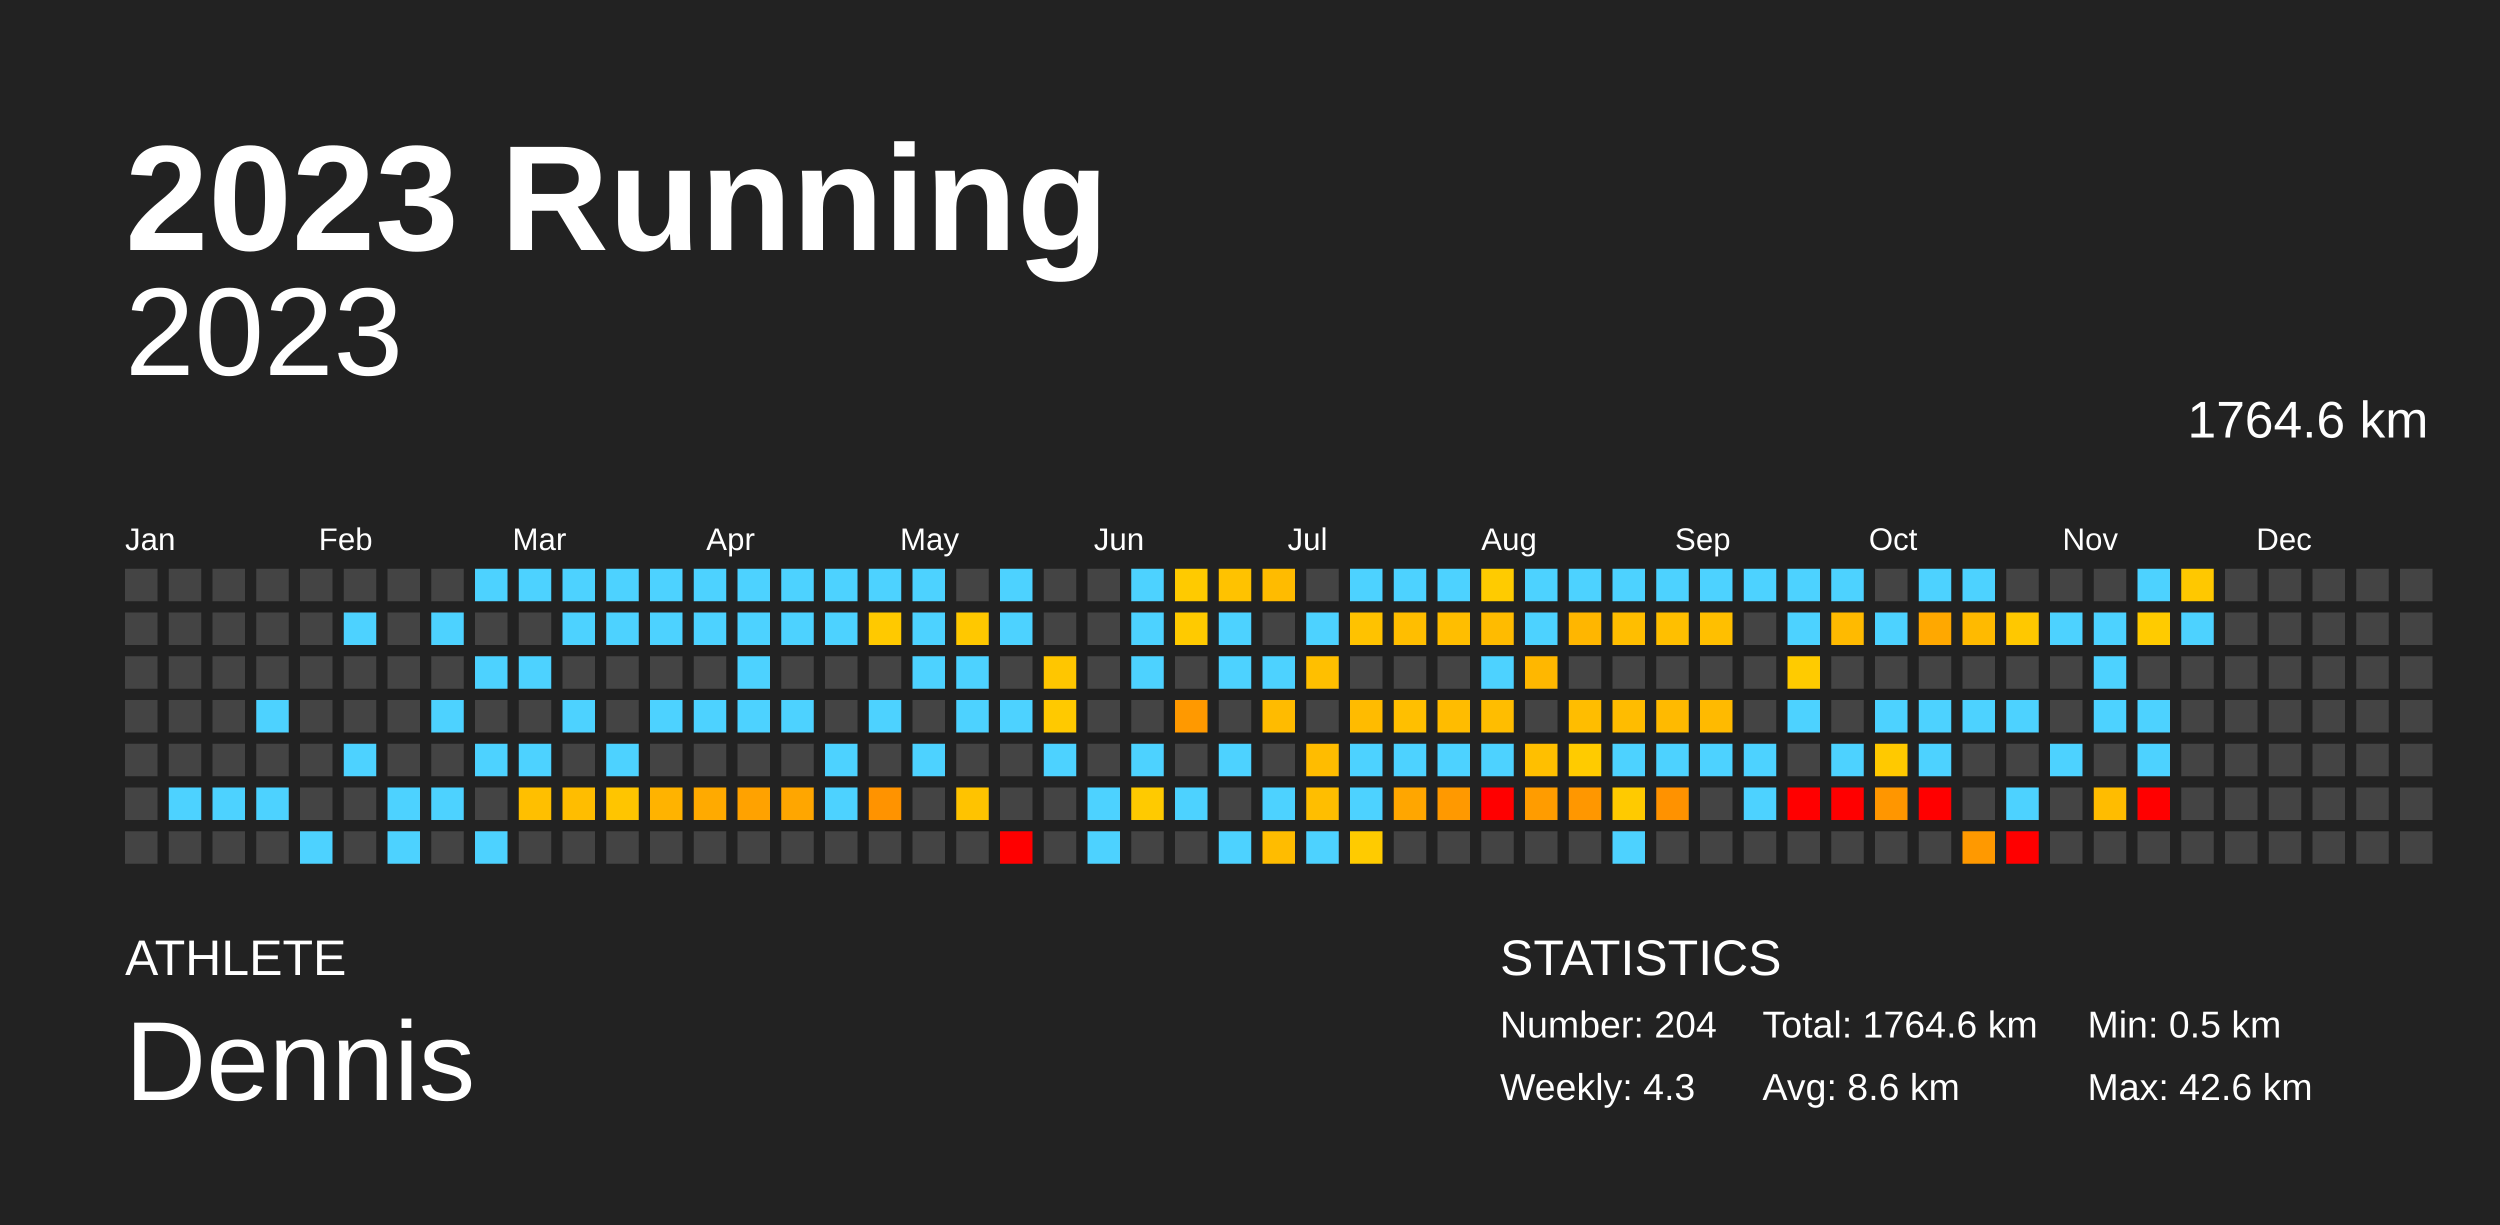
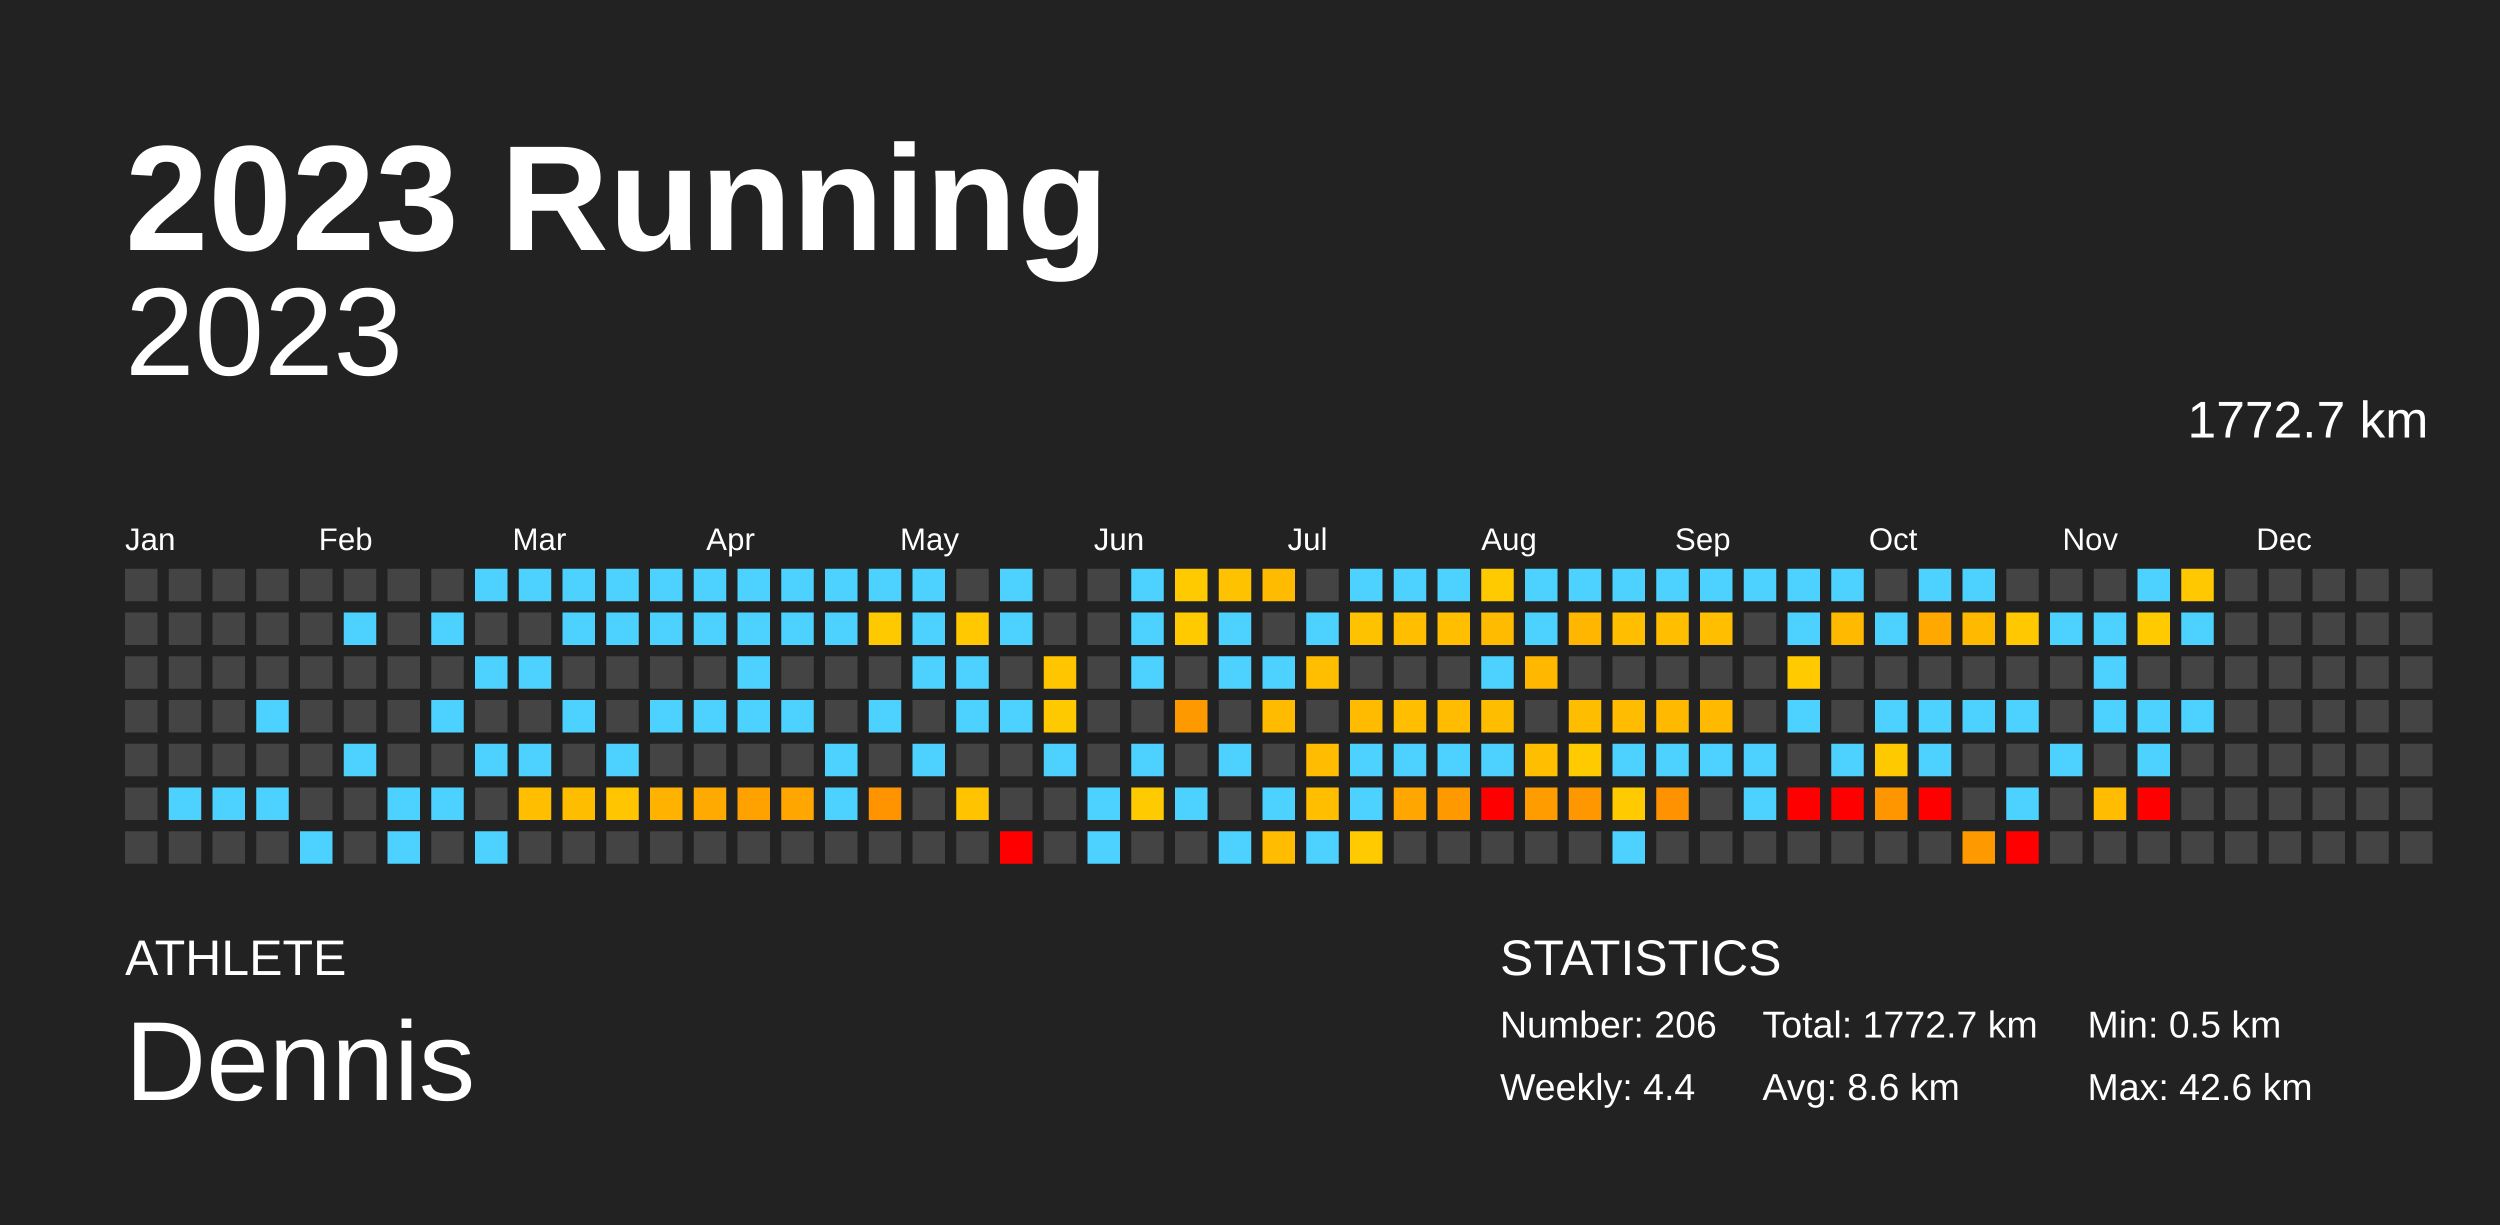
<svg xmlns="http://www.w3.org/2000/svg" baseProfile="full" height="98mm" version="1.1" viewBox="0,0,200,98" width="200mm">
  <defs />
  <rect fill="#222222" height="98" width="200" x="0" y="0" />
  <text fill="#FFFFFF" style="font-size:12px; font-family:Arial; font-weight:bold;" x="10" y="20">2023 Running</text>
  <text fill="#FFFFFF" style="font-size:4px; font-family:Arial" x="10" y="78">ATHLETE</text>
  <text fill="#FFFFFF" style="font-size:9px; font-family:Arial" x="10" y="88">Dennis</text>
  <text fill="#FFFFFF" style="font-size:4px; font-family:Arial" x="120" y="78">STATISTICS</text>
-   <text fill="#FFFFFF" style="font-size:3px; font-family:Arial" x="120" y="83">Number: 204</text>
-   <text fill="#FFFFFF" style="font-size:3px; font-family:Arial" x="120" y="88">Weekly: 4.3</text>
-   <text fill="#FFFFFF" style="font-size:3px; font-family:Arial" x="141" y="83">Total: 1764.6 km</text>
+   <text fill="#FFFFFF" style="font-size:3px; font-family:Arial" x="120" y="83">Number: 206</text>
+   <text fill="#FFFFFF" style="font-size:3px; font-family:Arial" x="120" y="88">Weekly: 4.4</text>
+   <text fill="#FFFFFF" style="font-size:3px; font-family:Arial" x="141" y="83">Total: 1772.7 km</text>
  <text fill="#FFFFFF" style="font-size:3px; font-family:Arial" x="141" y="88">Avg: 8.6 km</text>
  <text fill="#FFFFFF" style="font-size:3px; font-family:Arial" x="167" y="83">Min: 0.5 km</text>
  <text fill="#FFFFFF" style="font-size:3px; font-family:Arial" x="167" y="88">Max: 42.6 km</text>
  <text alignment-baseline="hanging" fill="#FFFFFF" style="font-size:10.0px; font-family:Arial;" x="10" y="30">2023</text>
-   <text alignment-baseline="hanging" fill="#FFFFFF" style="font-size:4.125px; font-family:Arial;" x="175" y="35">1764.6 km</text>
+   <text alignment-baseline="hanging" fill="#FFFFFF" style="font-size:4.125px; font-family:Arial;" x="175" y="35">1772.7 km</text>
  <text fill="#FFFFFF" style="font-size:2.5px; font-family:Arial" x="10.0" y="44">Jan</text>
  <text fill="#FFFFFF" style="font-size:2.5px; font-family:Arial" x="25.5" y="44">Feb</text>
  <text fill="#FFFFFF" style="font-size:2.5px; font-family:Arial" x="41.0" y="44">Mar</text>
  <text fill="#FFFFFF" style="font-size:2.5px; font-family:Arial" x="56.5" y="44">Apr</text>
  <text fill="#FFFFFF" style="font-size:2.5px; font-family:Arial" x="72.0" y="44">May</text>
  <text fill="#FFFFFF" style="font-size:2.5px; font-family:Arial" x="87.5" y="44">Jun</text>
  <text fill="#FFFFFF" style="font-size:2.5px; font-family:Arial" x="103.0" y="44">Jul</text>
  <text fill="#FFFFFF" style="font-size:2.5px; font-family:Arial" x="118.5" y="44">Aug</text>
  <text fill="#FFFFFF" style="font-size:2.5px; font-family:Arial" x="134.0" y="44">Sep</text>
  <text fill="#FFFFFF" style="font-size:2.5px; font-family:Arial" x="149.5" y="44">Oct</text>
  <text fill="#FFFFFF" style="font-size:2.5px; font-family:Arial" x="165.0" y="44">Nov</text>
  <text fill="#FFFFFF" style="font-size:2.5px; font-family:Arial" x="180.5" y="44">Dec</text>
  <rect fill="#444444" height="2.6" width="2.6" x="10.0" y="45.5" />
  <rect fill="#444444" height="2.6" width="2.6" x="10.0" y="49.0" />
  <rect fill="#444444" height="2.6" width="2.6" x="10.0" y="52.5" />
  <rect fill="#444444" height="2.6" width="2.6" x="10.0" y="56.0" />
  <rect fill="#444444" height="2.6" width="2.6" x="10.0" y="59.5" />
  <rect fill="#444444" height="2.6" width="2.6" x="10.0" y="63.0" />
  <rect fill="#444444" height="2.6" width="2.6" x="10.0" y="66.5" />
  <rect fill="#444444" height="2.6" width="2.6" x="13.5" y="45.5" />
  <rect fill="#444444" height="2.6" width="2.6" x="13.5" y="49.0" />
  <rect fill="#444444" height="2.6" width="2.6" x="13.5" y="52.5" />
  <rect fill="#444444" height="2.6" width="2.6" x="13.5" y="56.0" />
  <rect fill="#444444" height="2.6" width="2.6" x="13.5" y="59.5" />
  <rect fill="#4dd2ff" height="2.6" width="2.6" x="13.5" y="63.0" />
  <rect fill="#444444" height="2.6" width="2.6" x="13.5" y="66.5" />
  <rect fill="#444444" height="2.6" width="2.6" x="17.0" y="45.5" />
  <rect fill="#444444" height="2.6" width="2.6" x="17.0" y="49.0" />
  <rect fill="#444444" height="2.6" width="2.6" x="17.0" y="52.5" />
  <rect fill="#444444" height="2.6" width="2.6" x="17.0" y="56.0" />
  <rect fill="#444444" height="2.6" width="2.6" x="17.0" y="59.5" />
  <rect fill="#4dd2ff" height="2.6" width="2.6" x="17.0" y="63.0" />
  <rect fill="#444444" height="2.6" width="2.6" x="17.0" y="66.5" />
  <rect fill="#444444" height="2.6" width="2.6" x="20.5" y="45.5" />
  <rect fill="#444444" height="2.6" width="2.6" x="20.5" y="49.0" />
  <rect fill="#444444" height="2.6" width="2.6" x="20.5" y="52.5" />
  <rect fill="#4dd2ff" height="2.6" width="2.6" x="20.5" y="56.0" />
  <rect fill="#444444" height="2.6" width="2.6" x="20.5" y="59.5" />
  <rect fill="#4dd2ff" height="2.6" width="2.6" x="20.5" y="63.0" />
  <rect fill="#444444" height="2.6" width="2.6" x="20.5" y="66.5" />
  <rect fill="#444444" height="2.6" width="2.6" x="24.0" y="45.5" />
  <rect fill="#444444" height="2.6" width="2.6" x="24.0" y="49.0" />
  <rect fill="#444444" height="2.6" width="2.6" x="24.0" y="52.5" />
  <rect fill="#444444" height="2.6" width="2.6" x="24.0" y="56.0" />
  <rect fill="#444444" height="2.6" width="2.6" x="24.0" y="59.5" />
  <rect fill="#444444" height="2.6" width="2.6" x="24.0" y="63.0" />
  <rect fill="#4dd2ff" height="2.6" width="2.6" x="24.0" y="66.5" />
  <rect fill="#444444" height="2.6" width="2.6" x="27.5" y="45.5" />
  <rect fill="#4dd2ff" height="2.6" width="2.6" x="27.5" y="49.0" />
  <rect fill="#444444" height="2.6" width="2.6" x="27.5" y="52.5" />
  <rect fill="#444444" height="2.6" width="2.6" x="27.5" y="56.0" />
  <rect fill="#4dd2ff" height="2.6" width="2.6" x="27.5" y="59.5" />
  <rect fill="#444444" height="2.6" width="2.6" x="27.5" y="63.0" />
  <rect fill="#444444" height="2.6" width="2.6" x="27.5" y="66.5" />
  <rect fill="#444444" height="2.6" width="2.6" x="31.0" y="45.5" />
  <rect fill="#444444" height="2.6" width="2.6" x="31.0" y="49.0" />
  <rect fill="#444444" height="2.6" width="2.6" x="31.0" y="52.5" />
  <rect fill="#444444" height="2.6" width="2.6" x="31.0" y="56.0" />
  <rect fill="#444444" height="2.6" width="2.6" x="31.0" y="59.5" />
  <rect fill="#4dd2ff" height="2.6" width="2.6" x="31.0" y="63.0" />
  <rect fill="#4dd2ff" height="2.6" width="2.6" x="31.0" y="66.5" />
  <rect fill="#444444" height="2.6" width="2.6" x="34.5" y="45.5" />
  <rect fill="#4dd2ff" height="2.6" width="2.6" x="34.5" y="49.0" />
  <rect fill="#444444" height="2.6" width="2.6" x="34.5" y="52.5" />
  <rect fill="#4dd2ff" height="2.6" width="2.6" x="34.5" y="56.0" />
  <rect fill="#444444" height="2.6" width="2.6" x="34.5" y="59.5" />
  <rect fill="#4dd2ff" height="2.6" width="2.6" x="34.5" y="63.0" />
  <rect fill="#444444" height="2.6" width="2.6" x="34.5" y="66.5" />
  <rect fill="#4dd2ff" height="2.6" width="2.6" x="38.0" y="45.5" />
  <rect fill="#444444" height="2.6" width="2.6" x="38.0" y="49.0" />
  <rect fill="#4dd2ff" height="2.6" width="2.6" x="38.0" y="52.5" />
  <rect fill="#444444" height="2.6" width="2.6" x="38.0" y="56.0" />
  <rect fill="#4dd2ff" height="2.6" width="2.6" x="38.0" y="59.5" />
  <rect fill="#444444" height="2.6" width="2.6" x="38.0" y="63.0" />
  <rect fill="#4dd2ff" height="2.6" width="2.6" x="38.0" y="66.5" />
  <rect fill="#4dd2ff" height="2.6" width="2.6" x="41.5" y="45.5" />
  <rect fill="#444444" height="2.6" width="2.6" x="41.5" y="49.0" />
  <rect fill="#4dd2ff" height="2.6" width="2.6" x="41.5" y="52.5" />
  <rect fill="#444444" height="2.6" width="2.6" x="41.5" y="56.0" />
  <rect fill="#4dd2ff" height="2.6" width="2.6" x="41.5" y="59.5" />
  <rect fill="#ffbf00" height="2.6" width="2.6" x="41.5" y="63.0" />
  <rect fill="#444444" height="2.6" width="2.6" x="41.5" y="66.5" />
  <rect fill="#4dd2ff" height="2.6" width="2.6" x="45.0" y="45.5" />
  <rect fill="#4dd2ff" height="2.6" width="2.6" x="45.0" y="49.0" />
  <rect fill="#444444" height="2.6" width="2.6" x="45.0" y="52.5" />
  <rect fill="#4dd2ff" height="2.6" width="2.6" x="45.0" y="56.0" />
  <rect fill="#444444" height="2.6" width="2.6" x="45.0" y="59.5" />
  <rect fill="#ffbd00" height="2.6" width="2.6" x="45.0" y="63.0" />
  <rect fill="#444444" height="2.6" width="2.6" x="45.0" y="66.5" />
  <rect fill="#4dd2ff" height="2.6" width="2.6" x="48.5" y="45.5" />
  <rect fill="#4dd2ff" height="2.6" width="2.6" x="48.5" y="49.0" />
  <rect fill="#444444" height="2.6" width="2.6" x="48.5" y="52.5" />
  <rect fill="#444444" height="2.6" width="2.6" x="48.5" y="56.0" />
  <rect fill="#4dd2ff" height="2.6" width="2.6" x="48.5" y="59.5" />
  <rect fill="#ffc500" height="2.6" width="2.6" x="48.5" y="63.0" />
  <rect fill="#444444" height="2.6" width="2.6" x="48.5" y="66.5" />
  <rect fill="#4dd2ff" height="2.6" width="2.6" x="52.0" y="45.5" />
  <rect fill="#4dd2ff" height="2.6" width="2.6" x="52.0" y="49.0" />
  <rect fill="#444444" height="2.6" width="2.6" x="52.0" y="52.5" />
  <rect fill="#4dd2ff" height="2.6" width="2.6" x="52.0" y="56.0" />
  <rect fill="#444444" height="2.6" width="2.6" x="52.0" y="59.5" />
  <rect fill="#ffb300" height="2.6" width="2.6" x="52.0" y="63.0" />
  <rect fill="#444444" height="2.6" width="2.6" x="52.0" y="66.5" />
  <rect fill="#4dd2ff" height="2.6" width="2.6" x="55.5" y="45.5" />
  <rect fill="#4dd2ff" height="2.6" width="2.6" x="55.5" y="49.0" />
  <rect fill="#444444" height="2.6" width="2.6" x="55.5" y="52.5" />
  <rect fill="#4dd2ff" height="2.6" width="2.6" x="55.5" y="56.0" />
  <rect fill="#444444" height="2.6" width="2.6" x="55.5" y="59.5" />
  <rect fill="#ffaa00" height="2.6" width="2.6" x="55.5" y="63.0" />
  <rect fill="#444444" height="2.6" width="2.6" x="55.5" y="66.5" />
  <rect fill="#4dd2ff" height="2.6" width="2.6" x="59.0" y="45.5" />
  <rect fill="#4dd2ff" height="2.6" width="2.6" x="59.0" y="49.0" />
  <rect fill="#4dd2ff" height="2.6" width="2.6" x="59.0" y="52.5" />
  <rect fill="#4dd2ff" height="2.6" width="2.6" x="59.0" y="56.0" />
  <rect fill="#444444" height="2.6" width="2.6" x="59.0" y="59.5" />
  <rect fill="#ffa200" height="2.6" width="2.6" x="59.0" y="63.0" />
  <rect fill="#444444" height="2.6" width="2.6" x="59.0" y="66.5" />
  <rect fill="#4dd2ff" height="2.6" width="2.6" x="62.5" y="45.5" />
  <rect fill="#4dd2ff" height="2.6" width="2.6" x="62.5" y="49.0" />
  <rect fill="#444444" height="2.6" width="2.6" x="62.5" y="52.5" />
  <rect fill="#4dd2ff" height="2.6" width="2.6" x="62.5" y="56.0" />
  <rect fill="#444444" height="2.6" width="2.6" x="62.5" y="59.5" />
  <rect fill="#ffa600" height="2.6" width="2.6" x="62.5" y="63.0" />
  <rect fill="#444444" height="2.6" width="2.6" x="62.5" y="66.5" />
  <rect fill="#4dd2ff" height="2.6" width="2.6" x="66.0" y="45.5" />
  <rect fill="#4dd2ff" height="2.6" width="2.6" x="66.0" y="49.0" />
  <rect fill="#444444" height="2.6" width="2.6" x="66.0" y="52.5" />
  <rect fill="#444444" height="2.6" width="2.6" x="66.0" y="56.0" />
  <rect fill="#4dd2ff" height="2.6" width="2.6" x="66.0" y="59.5" />
  <rect fill="#4dd2ff" height="2.6" width="2.6" x="66.0" y="63.0" />
  <rect fill="#444444" height="2.6" width="2.6" x="66.0" y="66.5" />
  <rect fill="#4dd2ff" height="2.6" width="2.6" x="69.5" y="45.5" />
  <rect fill="#ffc900" height="2.6" width="2.6" x="69.5" y="49.0" />
  <rect fill="#444444" height="2.6" width="2.6" x="69.5" y="52.5" />
  <rect fill="#4dd2ff" height="2.6" width="2.6" x="69.5" y="56.0" />
  <rect fill="#444444" height="2.6" width="2.6" x="69.5" y="59.5" />
  <rect fill="#ff9300" height="2.6" width="2.6" x="69.5" y="63.0" />
  <rect fill="#444444" height="2.6" width="2.6" x="69.5" y="66.5" />
  <rect fill="#4dd2ff" height="2.6" width="2.6" x="73.0" y="45.5" />
  <rect fill="#4dd2ff" height="2.6" width="2.6" x="73.0" y="49.0" />
  <rect fill="#4dd2ff" height="2.6" width="2.6" x="73.0" y="52.5" />
  <rect fill="#444444" height="2.6" width="2.6" x="73.0" y="56.0" />
  <rect fill="#4dd2ff" height="2.6" width="2.6" x="73.0" y="59.5" />
  <rect fill="#444444" height="2.6" width="2.6" x="73.0" y="63.0" />
  <rect fill="#444444" height="2.6" width="2.6" x="73.0" y="66.5" />
  <rect fill="#444444" height="2.6" width="2.6" x="76.5" y="45.5" />
  <rect fill="#ffc800" height="2.6" width="2.6" x="76.5" y="49.0" />
  <rect fill="#4dd2ff" height="2.6" width="2.6" x="76.5" y="52.5" />
  <rect fill="#4dd2ff" height="2.6" width="2.6" x="76.5" y="56.0" />
  <rect fill="#444444" height="2.6" width="2.6" x="76.5" y="59.5" />
  <rect fill="#ffc300" height="2.6" width="2.6" x="76.5" y="63.0" />
  <rect fill="#444444" height="2.6" width="2.6" x="76.5" y="66.5" />
  <rect fill="#4dd2ff" height="2.6" width="2.6" x="80.0" y="45.5" />
  <rect fill="#4dd2ff" height="2.6" width="2.6" x="80.0" y="49.0" />
  <rect fill="#444444" height="2.6" width="2.6" x="80.0" y="52.5" />
  <rect fill="#4dd2ff" height="2.6" width="2.6" x="80.0" y="56.0" />
  <rect fill="#444444" height="2.6" width="2.6" x="80.0" y="59.5" />
  <rect fill="#444444" height="2.6" width="2.6" x="80.0" y="63.0" />
  <rect fill="red" height="2.6" width="2.6" x="80.0" y="66.5" />
  <rect fill="#444444" height="2.6" width="2.6" x="83.5" y="45.5" />
  <rect fill="#444444" height="2.6" width="2.6" x="83.5" y="49.0" />
  <rect fill="#ffc600" height="2.6" width="2.6" x="83.5" y="52.5" />
  <rect fill="#ffc900" height="2.6" width="2.6" x="83.5" y="56.0" />
  <rect fill="#4dd2ff" height="2.6" width="2.6" x="83.5" y="59.5" />
  <rect fill="#444444" height="2.6" width="2.6" x="83.5" y="63.0" />
  <rect fill="#444444" height="2.6" width="2.6" x="83.5" y="66.5" />
  <rect fill="#444444" height="2.6" width="2.6" x="87.0" y="45.5" />
  <rect fill="#444444" height="2.6" width="2.6" x="87.0" y="49.0" />
  <rect fill="#444444" height="2.6" width="2.6" x="87.0" y="52.5" />
  <rect fill="#444444" height="2.6" width="2.6" x="87.0" y="56.0" />
  <rect fill="#444444" height="2.6" width="2.6" x="87.0" y="59.5" />
  <rect fill="#4dd2ff" height="2.6" width="2.6" x="87.0" y="63.0" />
  <rect fill="#4dd2ff" height="2.6" width="2.6" x="87.0" y="66.5" />
  <rect fill="#4dd2ff" height="2.6" width="2.6" x="90.5" y="45.5" />
  <rect fill="#4dd2ff" height="2.6" width="2.6" x="90.5" y="49.0" />
  <rect fill="#4dd2ff" height="2.6" width="2.6" x="90.5" y="52.5" />
  <rect fill="#444444" height="2.6" width="2.6" x="90.5" y="56.0" />
  <rect fill="#4dd2ff" height="2.6" width="2.6" x="90.5" y="59.5" />
  <rect fill="#ffca00" height="2.6" width="2.6" x="90.5" y="63.0" />
  <rect fill="#444444" height="2.6" width="2.6" x="90.5" y="66.5" />
  <rect fill="#ffca00" height="2.6" width="2.6" x="94.0" y="45.5" />
  <rect fill="#ffca00" height="2.6" width="2.6" x="94.0" y="49.0" />
  <rect fill="#444444" height="2.6" width="2.6" x="94.0" y="52.5" />
  <rect fill="#ff9900" height="2.6" width="2.6" x="94.0" y="56.0" />
  <rect fill="#444444" height="2.6" width="2.6" x="94.0" y="59.5" />
  <rect fill="#4dd2ff" height="2.6" width="2.6" x="94.0" y="63.0" />
  <rect fill="#444444" height="2.6" width="2.6" x="94.0" y="66.5" />
  <rect fill="#ffc200" height="2.6" width="2.6" x="97.5" y="45.5" />
  <rect fill="#4dd2ff" height="2.6" width="2.6" x="97.5" y="49.0" />
  <rect fill="#4dd2ff" height="2.6" width="2.6" x="97.5" y="52.5" />
  <rect fill="#444444" height="2.6" width="2.6" x="97.5" y="56.0" />
  <rect fill="#4dd2ff" height="2.6" width="2.6" x="97.5" y="59.5" />
  <rect fill="#444444" height="2.6" width="2.6" x="97.5" y="63.0" />
  <rect fill="#4dd2ff" height="2.6" width="2.6" x="97.5" y="66.5" />
  <rect fill="#ffbb00" height="2.6" width="2.6" x="101.0" y="45.5" />
  <rect fill="#444444" height="2.6" width="2.6" x="101.0" y="49.0" />
  <rect fill="#4dd2ff" height="2.6" width="2.6" x="101.0" y="52.5" />
  <rect fill="#ffbb00" height="2.6" width="2.6" x="101.0" y="56.0" />
  <rect fill="#444444" height="2.6" width="2.6" x="101.0" y="59.5" />
  <rect fill="#4dd2ff" height="2.6" width="2.6" x="101.0" y="63.0" />
  <rect fill="#ffbc00" height="2.6" width="2.6" x="101.0" y="66.5" />
  <rect fill="#444444" height="2.6" width="2.6" x="104.5" y="45.5" />
  <rect fill="#4dd2ff" height="2.6" width="2.6" x="104.5" y="49.0" />
  <rect fill="#ffbf00" height="2.6" width="2.6" x="104.5" y="52.5" />
  <rect fill="#444444" height="2.6" width="2.6" x="104.5" y="56.0" />
  <rect fill="#ffbc00" height="2.6" width="2.6" x="104.5" y="59.5" />
  <rect fill="#ffbe00" height="2.6" width="2.6" x="104.5" y="63.0" />
  <rect fill="#4dd2ff" height="2.6" width="2.6" x="104.5" y="66.5" />
  <rect fill="#4dd2ff" height="2.6" width="2.6" x="108.0" y="45.5" />
  <rect fill="#ffc200" height="2.6" width="2.6" x="108.0" y="49.0" />
  <rect fill="#444444" height="2.6" width="2.6" x="108.0" y="52.5" />
  <rect fill="#ffbb00" height="2.6" width="2.6" x="108.0" y="56.0" />
  <rect fill="#4dd2ff" height="2.6" width="2.6" x="108.0" y="59.5" />
  <rect fill="#4dd2ff" height="2.6" width="2.6" x="108.0" y="63.0" />
  <rect fill="#ffcb00" height="2.6" width="2.6" x="108.0" y="66.5" />
  <rect fill="#4dd2ff" height="2.6" width="2.6" x="111.5" y="45.5" />
  <rect fill="#ffbe00" height="2.6" width="2.6" x="111.5" y="49.0" />
  <rect fill="#444444" height="2.6" width="2.6" x="111.5" y="52.5" />
  <rect fill="#ffbf00" height="2.6" width="2.6" x="111.5" y="56.0" />
  <rect fill="#4dd2ff" height="2.6" width="2.6" x="111.5" y="59.5" />
  <rect fill="#ffa600" height="2.6" width="2.6" x="111.5" y="63.0" />
  <rect fill="#444444" height="2.6" width="2.6" x="111.5" y="66.5" />
  <rect fill="#4dd2ff" height="2.6" width="2.6" x="115.0" y="45.5" />
  <rect fill="#ffbe00" height="2.6" width="2.6" x="115.0" y="49.0" />
  <rect fill="#444444" height="2.6" width="2.6" x="115.0" y="52.5" />
  <rect fill="#ffbc00" height="2.6" width="2.6" x="115.0" y="56.0" />
  <rect fill="#4dd2ff" height="2.6" width="2.6" x="115.0" y="59.5" />
  <rect fill="#ff9900" height="2.6" width="2.6" x="115.0" y="63.0" />
  <rect fill="#444444" height="2.6" width="2.6" x="115.0" y="66.5" />
  <rect fill="#ffcb00" height="2.6" width="2.6" x="118.5" y="45.5" />
  <rect fill="#ffbb00" height="2.6" width="2.6" x="118.5" y="49.0" />
  <rect fill="#4dd2ff" height="2.6" width="2.6" x="118.5" y="52.5" />
  <rect fill="#ffbd00" height="2.6" width="2.6" x="118.5" y="56.0" />
  <rect fill="#4dd2ff" height="2.6" width="2.6" x="118.5" y="59.5" />
  <rect fill="red" height="2.6" width="2.6" x="118.5" y="63.0" />
  <rect fill="#444444" height="2.6" width="2.6" x="118.5" y="66.5" />
  <rect fill="#4dd2ff" height="2.6" width="2.6" x="122.0" y="45.5" />
  <rect fill="#4dd2ff" height="2.6" width="2.6" x="122.0" y="49.0" />
  <rect fill="#ffb700" height="2.6" width="2.6" x="122.0" y="52.5" />
  <rect fill="#444444" height="2.6" width="2.6" x="122.0" y="56.0" />
  <rect fill="#ffbf00" height="2.6" width="2.6" x="122.0" y="59.5" />
  <rect fill="#ff9c00" height="2.6" width="2.6" x="122.0" y="63.0" />
  <rect fill="#444444" height="2.6" width="2.6" x="122.0" y="66.5" />
  <rect fill="#4dd2ff" height="2.6" width="2.6" x="125.5" y="45.5" />
  <rect fill="#ffb600" height="2.6" width="2.6" x="125.5" y="49.0" />
  <rect fill="#444444" height="2.6" width="2.6" x="125.5" y="52.5" />
  <rect fill="#ffbd00" height="2.6" width="2.6" x="125.5" y="56.0" />
  <rect fill="#ffcb00" height="2.6" width="2.6" x="125.5" y="59.5" />
  <rect fill="#ff9700" height="2.6" width="2.6" x="125.5" y="63.0" />
  <rect fill="#444444" height="2.6" width="2.6" x="125.5" y="66.5" />
  <rect fill="#4dd2ff" height="2.6" width="2.6" x="129.0" y="45.5" />
  <rect fill="#ffbe00" height="2.6" width="2.6" x="129.0" y="49.0" />
  <rect fill="#444444" height="2.6" width="2.6" x="129.0" y="52.5" />
  <rect fill="#ffbc00" height="2.6" width="2.6" x="129.0" y="56.0" />
  <rect fill="#4dd2ff" height="2.6" width="2.6" x="129.0" y="59.5" />
  <rect fill="#ffca00" height="2.6" width="2.6" x="129.0" y="63.0" />
  <rect fill="#4dd2ff" height="2.6" width="2.6" x="129.0" y="66.5" />
  <rect fill="#4dd2ff" height="2.6" width="2.6" x="132.5" y="45.5" />
  <rect fill="#ffbf00" height="2.6" width="2.6" x="132.5" y="49.0" />
  <rect fill="#444444" height="2.6" width="2.6" x="132.5" y="52.5" />
  <rect fill="#ffba00" height="2.6" width="2.6" x="132.5" y="56.0" />
  <rect fill="#4dd2ff" height="2.6" width="2.6" x="132.5" y="59.5" />
  <rect fill="#ff9200" height="2.6" width="2.6" x="132.5" y="63.0" />
  <rect fill="#444444" height="2.6" width="2.6" x="132.5" y="66.5" />
  <rect fill="#4dd2ff" height="2.6" width="2.6" x="136.0" y="45.5" />
  <rect fill="#ffbf00" height="2.6" width="2.6" x="136.0" y="49.0" />
  <rect fill="#444444" height="2.6" width="2.6" x="136.0" y="52.5" />
  <rect fill="#ffba00" height="2.6" width="2.6" x="136.0" y="56.0" />
  <rect fill="#4dd2ff" height="2.6" width="2.6" x="136.0" y="59.5" />
  <rect fill="#444444" height="2.6" width="2.6" x="136.0" y="63.0" />
  <rect fill="#444444" height="2.6" width="2.6" x="136.0" y="66.5" />
  <rect fill="#4dd2ff" height="2.6" width="2.6" x="139.5" y="45.5" />
  <rect fill="#444444" height="2.6" width="2.6" x="139.5" y="49.0" />
  <rect fill="#444444" height="2.6" width="2.6" x="139.5" y="52.5" />
  <rect fill="#444444" height="2.6" width="2.6" x="139.5" y="56.0" />
  <rect fill="#4dd2ff" height="2.6" width="2.6" x="139.5" y="59.5" />
  <rect fill="#4dd2ff" height="2.6" width="2.6" x="139.5" y="63.0" />
  <rect fill="#444444" height="2.6" width="2.6" x="139.5" y="66.5" />
  <rect fill="#4dd2ff" height="2.6" width="2.6" x="143.0" y="45.5" />
  <rect fill="#4dd2ff" height="2.6" width="2.6" x="143.0" y="49.0" />
  <rect fill="#ffcb00" height="2.6" width="2.6" x="143.0" y="52.5" />
  <rect fill="#4dd2ff" height="2.6" width="2.6" x="143.0" y="56.0" />
  <rect fill="#444444" height="2.6" width="2.6" x="143.0" y="59.5" />
  <rect fill="red" height="2.6" width="2.6" x="143.0" y="63.0" />
  <rect fill="#444444" height="2.6" width="2.6" x="143.0" y="66.5" />
  <rect fill="#4dd2ff" height="2.6" width="2.6" x="146.5" y="45.5" />
  <rect fill="#ffba00" height="2.6" width="2.6" x="146.5" y="49.0" />
  <rect fill="#444444" height="2.6" width="2.6" x="146.5" y="52.5" />
  <rect fill="#444444" height="2.6" width="2.6" x="146.5" y="56.0" />
  <rect fill="#4dd2ff" height="2.6" width="2.6" x="146.5" y="59.5" />
  <rect fill="red" height="2.6" width="2.6" x="146.5" y="63.0" />
  <rect fill="#444444" height="2.6" width="2.6" x="146.5" y="66.5" />
  <rect fill="#444444" height="2.6" width="2.6" x="150.0" y="45.5" />
  <rect fill="#4dd2ff" height="2.6" width="2.6" x="150.0" y="49.0" />
  <rect fill="#444444" height="2.6" width="2.6" x="150.0" y="52.5" />
  <rect fill="#4dd2ff" height="2.6" width="2.6" x="150.0" y="56.0" />
  <rect fill="#ffc900" height="2.6" width="2.6" x="150.0" y="59.5" />
  <rect fill="#ff9600" height="2.6" width="2.6" x="150.0" y="63.0" />
  <rect fill="#444444" height="2.6" width="2.6" x="150.0" y="66.5" />
  <rect fill="#4dd2ff" height="2.6" width="2.6" x="153.5" y="45.5" />
  <rect fill="#ffa800" height="2.6" width="2.6" x="153.5" y="49.0" />
  <rect fill="#444444" height="2.6" width="2.6" x="153.5" y="52.5" />
  <rect fill="#4dd2ff" height="2.6" width="2.6" x="153.5" y="56.0" />
  <rect fill="#4dd2ff" height="2.6" width="2.6" x="153.5" y="59.5" />
  <rect fill="red" height="2.6" width="2.6" x="153.5" y="63.0" />
  <rect fill="#444444" height="2.6" width="2.6" x="153.5" y="66.5" />
  <rect fill="#4dd2ff" height="2.6" width="2.6" x="157.0" y="45.5" />
  <rect fill="#ffba00" height="2.6" width="2.6" x="157.0" y="49.0" />
  <rect fill="#444444" height="2.6" width="2.6" x="157.0" y="52.5" />
  <rect fill="#4dd2ff" height="2.6" width="2.6" x="157.0" y="56.0" />
  <rect fill="#444444" height="2.6" width="2.6" x="157.0" y="59.5" />
  <rect fill="#444444" height="2.6" width="2.6" x="157.0" y="63.0" />
  <rect fill="#ff9900" height="2.6" width="2.6" x="157.0" y="66.5" />
  <rect fill="#444444" height="2.6" width="2.6" x="160.5" y="45.5" />
  <rect fill="#ffc800" height="2.6" width="2.6" x="160.5" y="49.0" />
  <rect fill="#444444" height="2.6" width="2.6" x="160.5" y="52.5" />
  <rect fill="#4dd2ff" height="2.6" width="2.6" x="160.5" y="56.0" />
  <rect fill="#444444" height="2.6" width="2.6" x="160.5" y="59.5" />
  <rect fill="#4dd2ff" height="2.6" width="2.6" x="160.5" y="63.0" />
  <rect fill="red" height="2.6" width="2.6" x="160.5" y="66.5" />
  <rect fill="#444444" height="2.6" width="2.6" x="164.0" y="45.5" />
  <rect fill="#4dd2ff" height="2.6" width="2.6" x="164.0" y="49.0" />
  <rect fill="#444444" height="2.6" width="2.6" x="164.0" y="52.5" />
  <rect fill="#444444" height="2.6" width="2.6" x="164.0" y="56.0" />
  <rect fill="#4dd2ff" height="2.6" width="2.6" x="164.0" y="59.5" />
  <rect fill="#444444" height="2.6" width="2.6" x="164.0" y="63.0" />
  <rect fill="#444444" height="2.6" width="2.6" x="164.0" y="66.5" />
  <rect fill="#444444" height="2.6" width="2.6" x="167.5" y="45.5" />
  <rect fill="#4dd2ff" height="2.6" width="2.6" x="167.5" y="49.0" />
  <rect fill="#4dd2ff" height="2.6" width="2.6" x="167.5" y="52.5" />
  <rect fill="#4dd2ff" height="2.6" width="2.6" x="167.5" y="56.0" />
  <rect fill="#444444" height="2.6" width="2.6" x="167.5" y="59.5" />
  <rect fill="#ffbc00" height="2.6" width="2.6" x="167.5" y="63.0" />
  <rect fill="#444444" height="2.6" width="2.6" x="167.5" y="66.5" />
  <rect fill="#4dd2ff" height="2.6" width="2.6" x="171.0" y="45.5" />
  <rect fill="#ffcb00" height="2.6" width="2.6" x="171.0" y="49.0" />
  <rect fill="#444444" height="2.6" width="2.6" x="171.0" y="52.5" />
  <rect fill="#4dd2ff" height="2.6" width="2.6" x="171.0" y="56.0" />
  <rect fill="#4dd2ff" height="2.6" width="2.6" x="171.0" y="59.5" />
  <rect fill="red" height="2.6" width="2.6" x="171.0" y="63.0" />
  <rect fill="#444444" height="2.6" width="2.6" x="171.0" y="66.5" />
  <rect fill="#ffc800" height="2.6" width="2.6" x="174.5" y="45.5" />
  <rect fill="#4dd2ff" height="2.6" width="2.6" x="174.5" y="49.0" />
  <rect fill="#444444" height="2.6" width="2.6" x="174.5" y="52.5" />
-   <rect fill="#444444" height="2.6" width="2.6" x="174.5" y="56.0" />
+   <rect fill="#4dd2ff" height="2.6" width="2.6" x="174.5" y="56.0" />
  <rect fill="#444444" height="2.6" width="2.6" x="174.5" y="59.5" />
  <rect fill="#444444" height="2.6" width="2.6" x="174.5" y="63.0" />
  <rect fill="#444444" height="2.6" width="2.6" x="174.5" y="66.5" />
  <rect fill="#444444" height="2.6" width="2.6" x="178.0" y="45.5" />
  <rect fill="#444444" height="2.6" width="2.6" x="178.0" y="49.0" />
  <rect fill="#444444" height="2.6" width="2.6" x="178.0" y="52.5" />
  <rect fill="#444444" height="2.6" width="2.6" x="178.0" y="56.0" />
  <rect fill="#444444" height="2.6" width="2.6" x="178.0" y="59.5" />
  <rect fill="#444444" height="2.6" width="2.6" x="178.0" y="63.0" />
  <rect fill="#444444" height="2.6" width="2.6" x="178.0" y="66.5" />
  <rect fill="#444444" height="2.6" width="2.6" x="181.5" y="45.5" />
  <rect fill="#444444" height="2.6" width="2.6" x="181.5" y="49.0" />
  <rect fill="#444444" height="2.6" width="2.6" x="181.5" y="52.5" />
  <rect fill="#444444" height="2.6" width="2.6" x="181.5" y="56.0" />
  <rect fill="#444444" height="2.6" width="2.6" x="181.5" y="59.5" />
  <rect fill="#444444" height="2.6" width="2.6" x="181.5" y="63.0" />
  <rect fill="#444444" height="2.6" width="2.6" x="181.5" y="66.5" />
  <rect fill="#444444" height="2.6" width="2.6" x="185.0" y="45.5" />
  <rect fill="#444444" height="2.6" width="2.6" x="185.0" y="49.0" />
  <rect fill="#444444" height="2.6" width="2.6" x="185.0" y="52.5" />
  <rect fill="#444444" height="2.6" width="2.6" x="185.0" y="56.0" />
  <rect fill="#444444" height="2.6" width="2.6" x="185.0" y="59.5" />
  <rect fill="#444444" height="2.6" width="2.6" x="185.0" y="63.0" />
  <rect fill="#444444" height="2.6" width="2.6" x="185.0" y="66.5" />
  <rect fill="#444444" height="2.6" width="2.6" x="188.5" y="45.5" />
  <rect fill="#444444" height="2.6" width="2.6" x="188.5" y="49.0" />
  <rect fill="#444444" height="2.6" width="2.6" x="188.5" y="52.5" />
  <rect fill="#444444" height="2.6" width="2.6" x="188.5" y="56.0" />
  <rect fill="#444444" height="2.6" width="2.6" x="188.5" y="59.5" />
  <rect fill="#444444" height="2.6" width="2.6" x="188.5" y="63.0" />
  <rect fill="#444444" height="2.6" width="2.6" x="188.5" y="66.5" />
  <rect fill="#444444" height="2.6" width="2.6" x="192.0" y="45.5" />
  <rect fill="#444444" height="2.6" width="2.6" x="192.0" y="49.0" />
  <rect fill="#444444" height="2.6" width="2.6" x="192.0" y="52.5" />
  <rect fill="#444444" height="2.6" width="2.6" x="192.0" y="56.0" />
  <rect fill="#444444" height="2.6" width="2.6" x="192.0" y="59.5" />
  <rect fill="#444444" height="2.6" width="2.6" x="192.0" y="63.0" />
  <rect fill="#444444" height="2.6" width="2.6" x="192.0" y="66.5" />
</svg>
